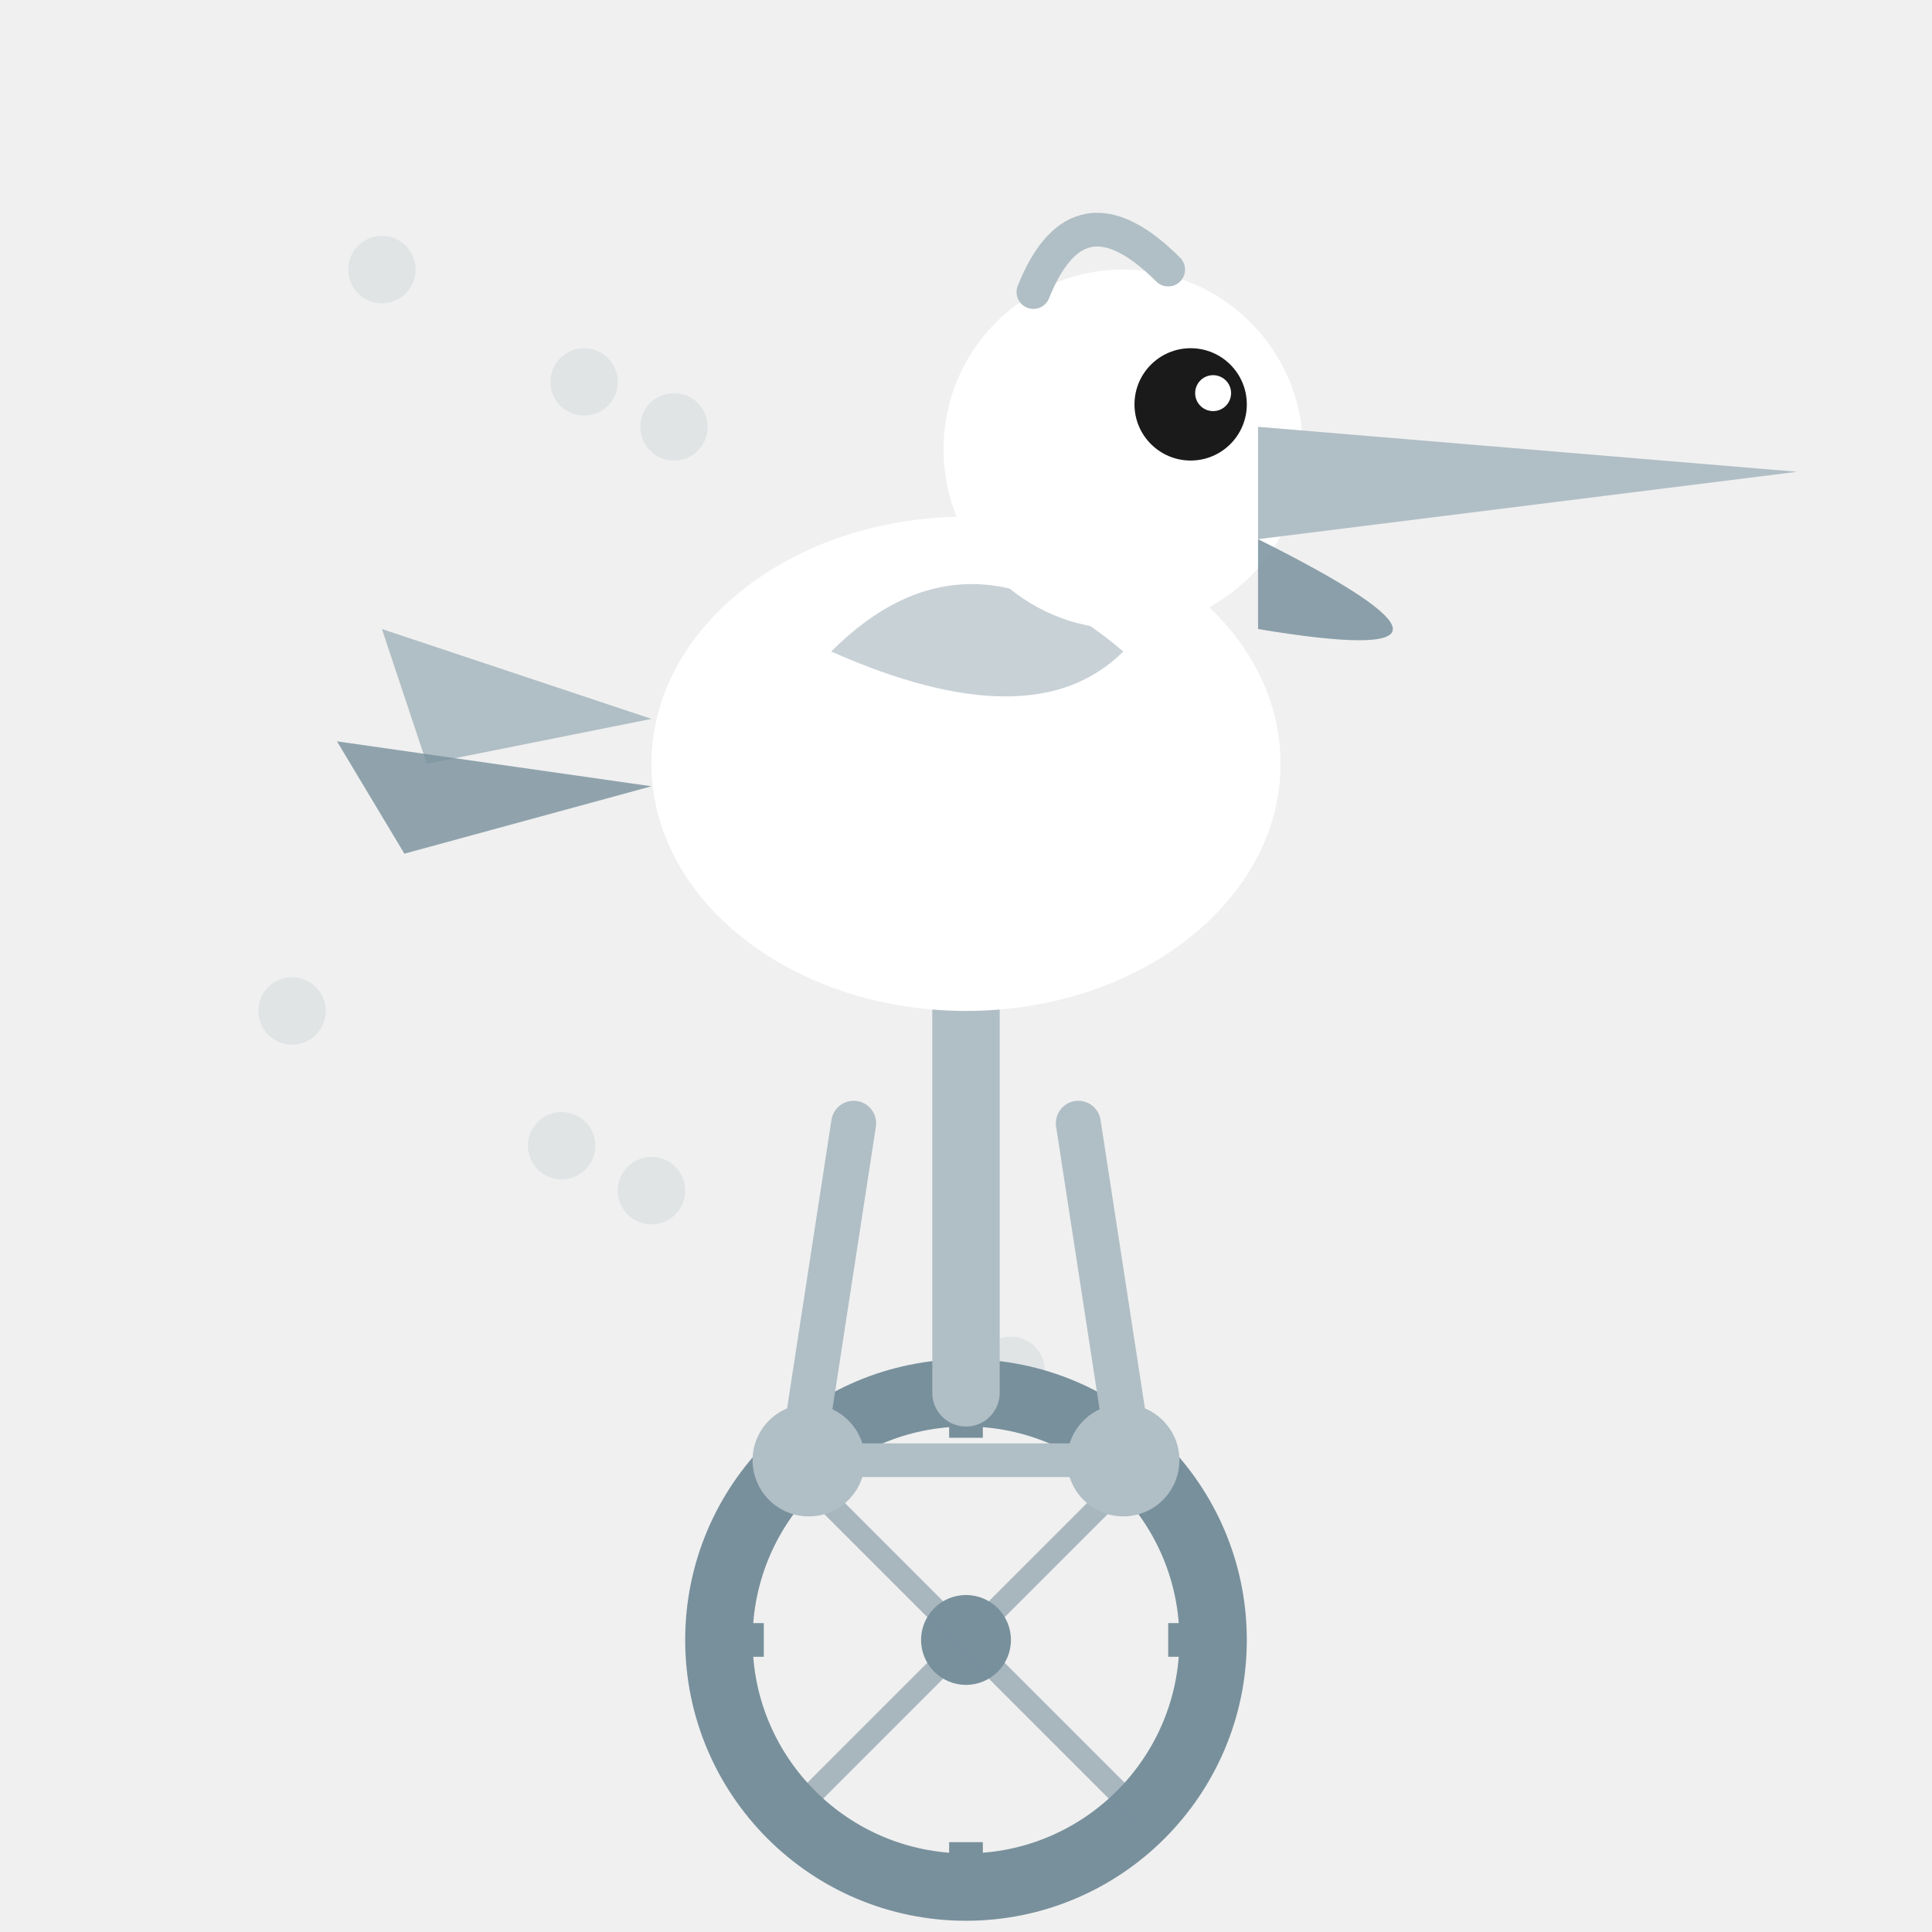
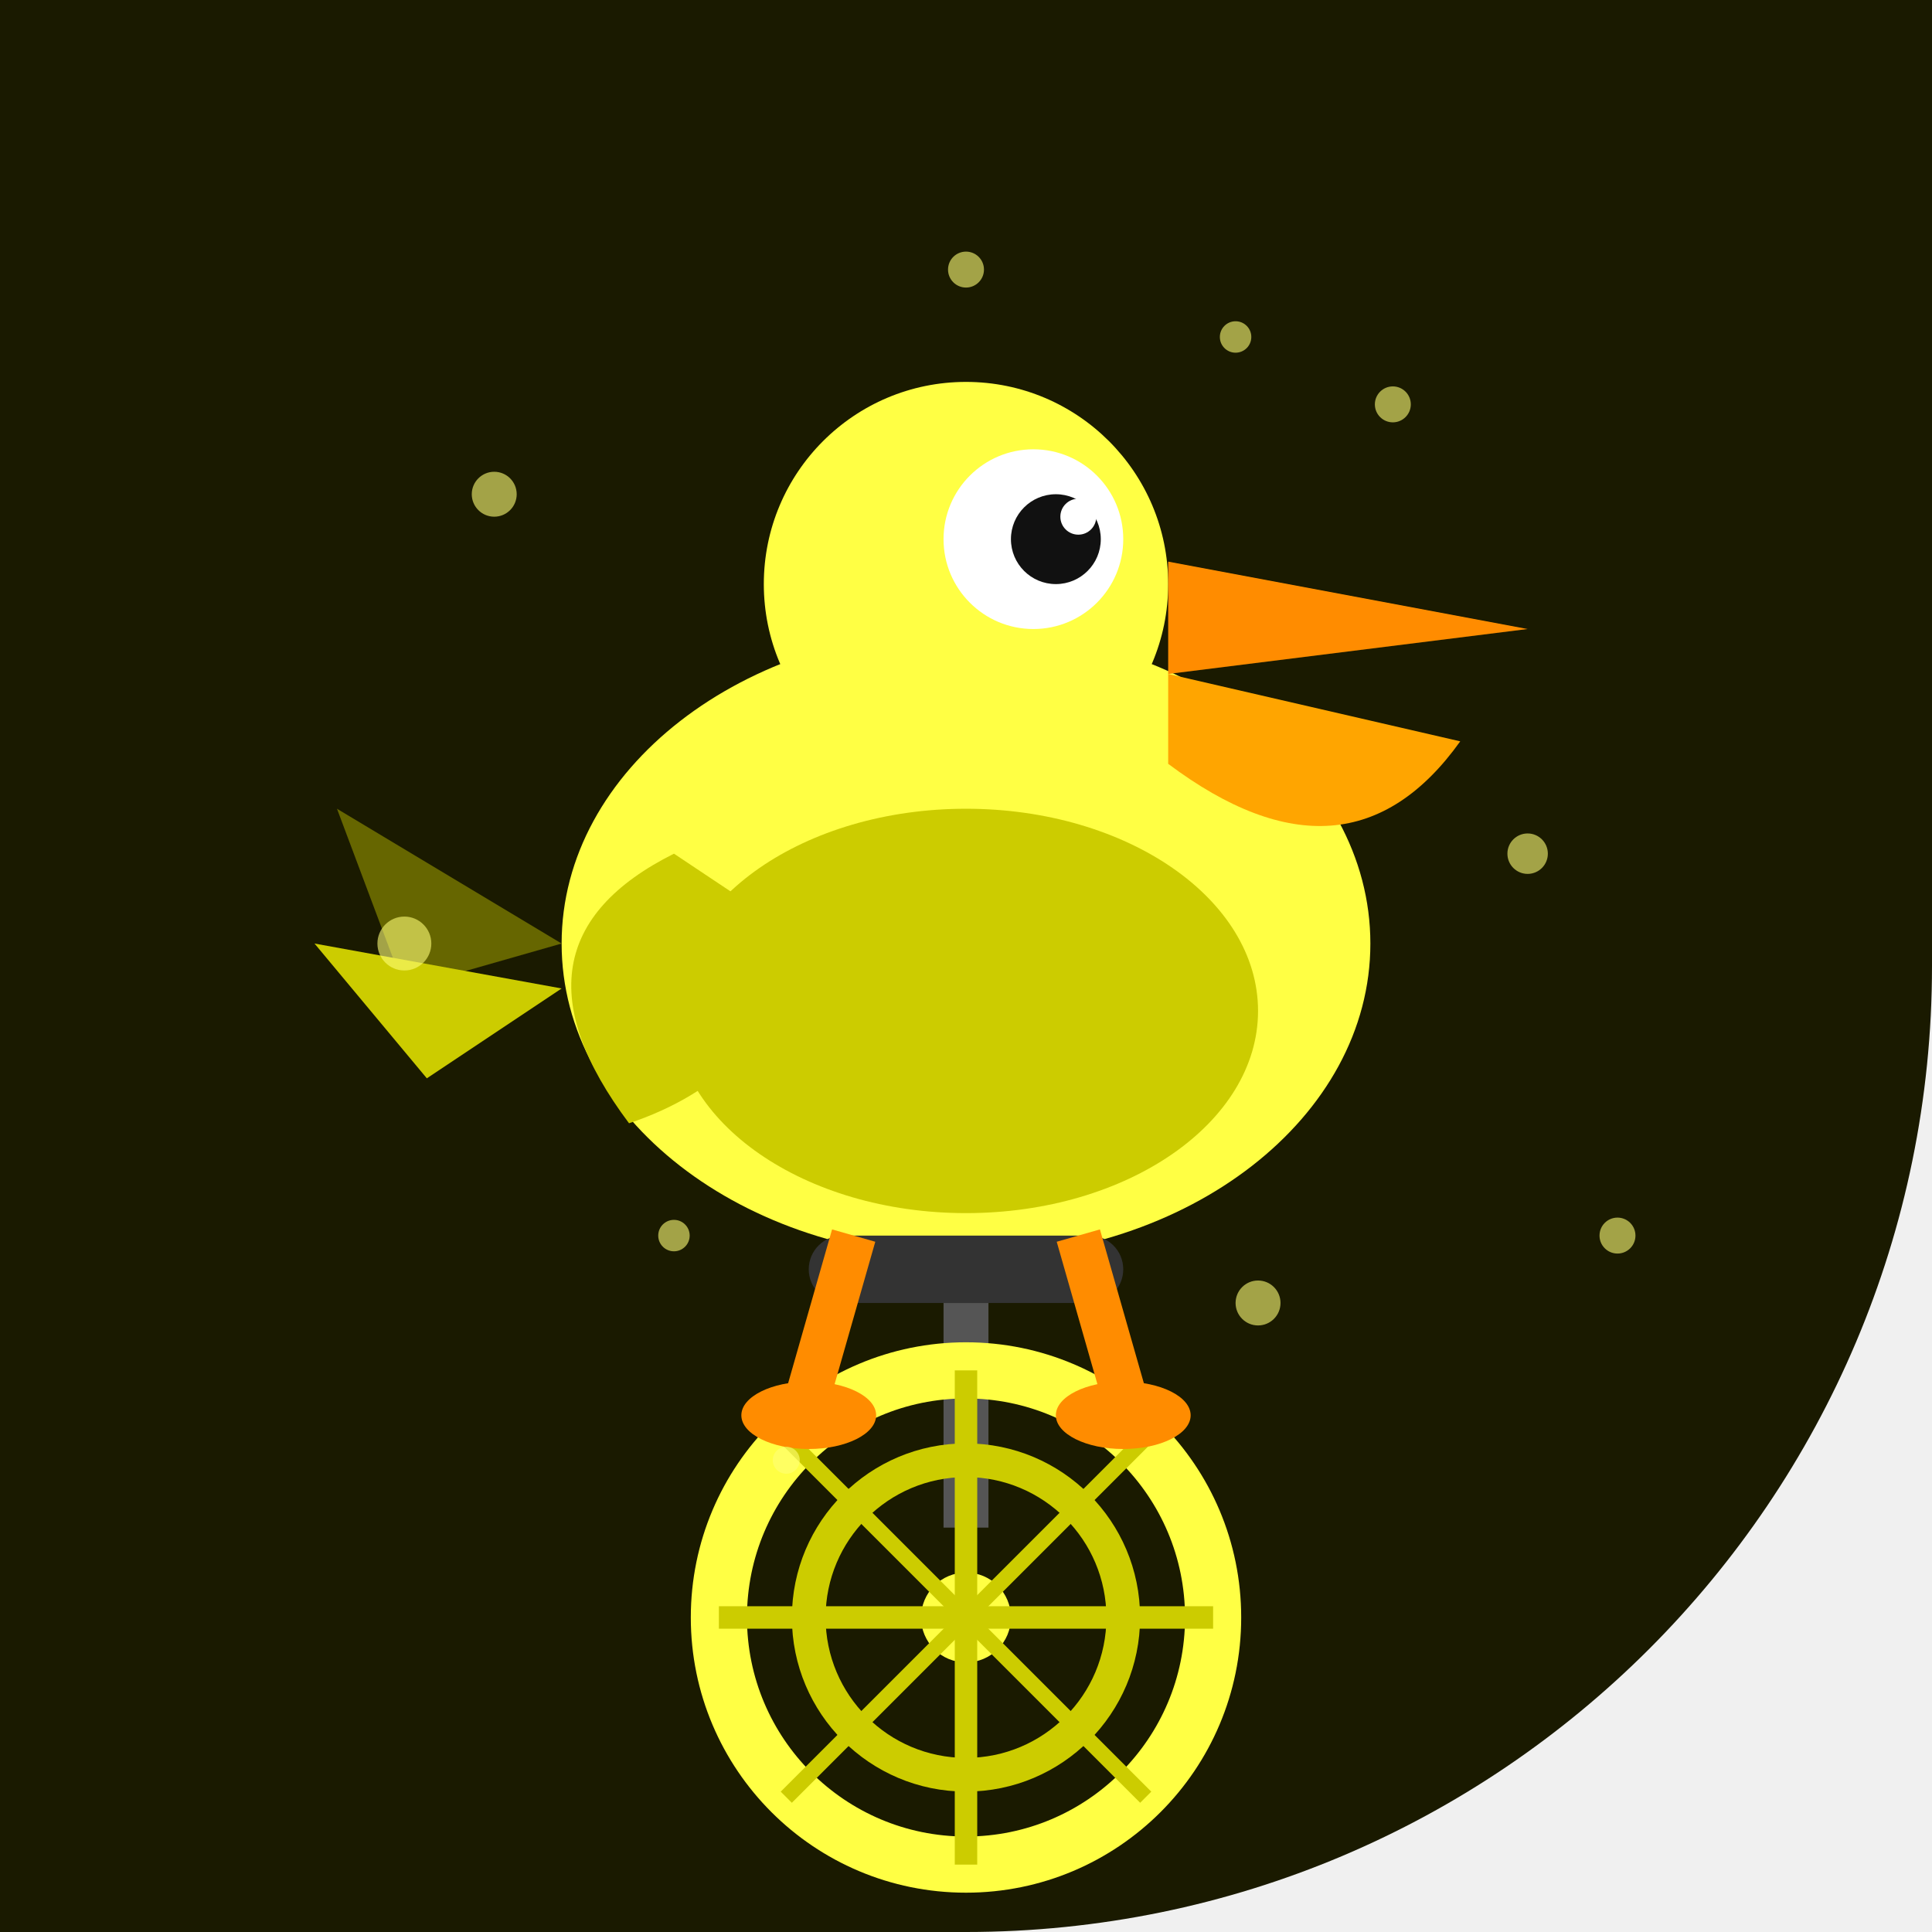
<svg xmlns="http://www.w3.org/2000/svg" width="86" height="86" viewBox="0 0 86 86">
  <defs>
-     <clipPath id="c119">
-       <path d="M 0 0 L 86.0 0 L 86.0 86.0 L 0 86.0 Z M 43 0 A 43.0 43.0 0 0 1 86.0 43.0 L 86 0 Z M 43 86 A 43.0 43.0 0 0 1 0.0 43.0 L 0 86 Z" />
+     <clipPath id="shape-clip">
+       <path d="M 0 0 L 86.0 0 L 86.0 86.0 L 0 86.0 Z M 86 43 A 43.0 43.0 0 0 1 43.0 86.0 L 86 86 Z" />
    </clipPath>
  </defs>
-   <g clip-path="url(#c119)">
-     <circle cx="25" cy="51" r="1.5" fill="#B0BEC5" opacity="0.25" />
-     <circle cx="29" cy="53" r="1.5" fill="#B0BEC5" opacity="0.25" />
-     <circle cx="30" cy="19" r="1.5" fill="#B0BEC5" opacity="0.25" />
-     <circle cx="13" cy="45" r="1.5" fill="#B0BEC5" opacity="0.25" />
-     <circle cx="26" cy="17" r="1.5" fill="#B0BEC5" opacity="0.25" />
-     <circle cx="47" cy="27" r="1.5" fill="#B0BEC5" opacity="0.25" />
-     <circle cx="17" cy="12" r="1.5" fill="#B0BEC5" opacity="0.25" />
-     <circle cx="45" cy="61" r="1.5" fill="#B0BEC5" opacity="0.25" />
-     <circle cx="43" cy="73" r="11" fill="none" stroke="#78909C" stroke-width="3" />
-     <circle cx="43" cy="73" r="2" fill="#78909C" />
-     <line x1="43" y1="62" x2="43" y2="64" stroke="#78909C" stroke-width="1.5" />
-     <line x1="43" y1="82" x2="43" y2="84" stroke="#78909C" stroke-width="1.5" />
-     <line x1="32" y1="73" x2="34" y2="73" stroke="#78909C" stroke-width="1.5" />
-     <line x1="52" y1="73" x2="54" y2="73" stroke="#78909C" stroke-width="1.5" />
-     <line x1="43" y1="73" x2="35" y2="65" stroke="#78909C" stroke-width="1" opacity="0.6" />
-     <line x1="43" y1="73" x2="51" y2="65" stroke="#78909C" stroke-width="1" opacity="0.6" />
-     <line x1="43" y1="73" x2="35" y2="81" stroke="#78909C" stroke-width="1" opacity="0.6" />
-     <line x1="43" y1="73" x2="51" y2="81" stroke="#78909C" stroke-width="1" opacity="0.6" />
-     <line x1="43" y1="62" x2="43" y2="44" stroke="#B0BEC5" stroke-width="3" stroke-linecap="round" />
-     <line x1="43" y1="44" x2="38" y2="42" stroke="#B0BEC5" stroke-width="2.5" stroke-linecap="round" />
-     <line x1="43" y1="44" x2="48" y2="42" stroke="#B0BEC5" stroke-width="2.5" stroke-linecap="round" />
-     <circle cx="36" cy="65" r="2.5" fill="#B0BEC5" />
-     <circle cx="50" cy="65" r="2.5" fill="#B0BEC5" />
-     <line x1="36" y1="65" x2="50" y2="65" stroke="#B0BEC5" stroke-width="1.5" />
-     <line x1="38" y1="50" x2="36" y2="63" stroke="#B0BEC5" stroke-width="2" stroke-linecap="round" />
-     <line x1="48" y1="50" x2="50" y2="63" stroke="#B0BEC5" stroke-width="2" stroke-linecap="round" />
-     <ellipse cx="43" cy="34" rx="14" ry="11" fill="#FFFFFF" />
-     <path d="M 29 32 L 17 28 L 19 34 Z" fill="#B0BEC5" />
-     <path d="M 29 35 L 15 33 L 18 38 Z" fill="#78909C" opacity="0.8" />
-     <path d="M 37 29 Q 43 23 50 29 Q 46 33 37 29 Z" fill="#B0BEC5" opacity="0.7" />
-     <circle cx="50" cy="20" r="8" fill="#FFFFFF" />
-     <circle cx="53" cy="18" r="2.5" fill="#1A1A1A" />
-     <circle cx="54" cy="17.5" r="0.8" fill="#FFFFFF" />
-     <path d="M 56 19 L 80 21 L 56 24 Z" fill="#B0BEC5" />
-     <path d="M 56 24 Q 68.0 30 56 28 Z" fill="#78909C" opacity="0.85" />
-     <path d="M 46 13 Q 48 8 52 12" fill="none" stroke="#B0BEC5" stroke-width="1.5" stroke-linecap="round" />
+   <g clip-path="url(#shape-clip)">
+     <path d="M 0 0 L 86.0 0 L 86.0 86.0 L 0 86.0 Z M 86 43 A 43.0 43.0 0 0 1 43.0 86.0 L 86 86 Z" fill="#1a1a00" />
+     <ellipse cx="43" cy="42" rx="18" ry="14" fill="#ffff44" />
+     <ellipse cx="43" cy="45" rx="13" ry="9" fill="#cccc00" />
+     <circle cx="43" cy="26" r="9" fill="#ffff44" />
+     <circle cx="46" cy="24" r="4" fill="white" />
+     <circle cx="47" cy="24" r="2" fill="#111" />
+     <circle cx="48" cy="23" r="0.8" fill="white" />
+     <path d="M 52 25 L 68 28 L 52 30 Z" fill="#ff8c00" />
+     <path d="M 52 30 L 65 33 Q 60 40 52 34 Z" fill="#ffa500" />
+     <path d="M 30 38 Q 22 42 28 50 Q 34 48 36 42 Z" fill="#cccc00" />
+     <path d="M 25 42 L 15 36 L 18 44 Z" fill="#666600" />
+     <path d="M 25 44 L 14 42 L 19 48 Z" fill="#cccc00" />
+     <rect x="36" y="55" width="14" height="3" rx="1.5" fill="#333" />
+     <rect x="42" y="58" width="2" height="10" fill="#555" />
+     <circle cx="43" cy="72" r="11" fill="none" stroke="#ffff44" stroke-width="2.5" />
+     <circle cx="43" cy="72" r="7" fill="none" stroke="#cccc00" stroke-width="1.5" />
+     <circle cx="43" cy="72" r="2" fill="#ffff44" />
+     <line x1="43" y1="61" x2="43" y2="83" stroke="#cccc00" stroke-width="1" />
+     <line x1="32" y1="72" x2="54" y2="72" stroke="#cccc00" stroke-width="1" />
+     <line x1="35" y1="64" x2="51" y2="80" stroke="#cccc00" stroke-width="0.7" />
+     <line x1="51" y1="64" x2="35" y2="80" stroke="#cccc00" stroke-width="0.7" />
+     <line x1="38" y1="55" x2="36" y2="62" stroke="#ff8c00" stroke-width="2" />
+     <line x1="48" y1="55" x2="50" y2="62" stroke="#ff8c00" stroke-width="2" />
+     <ellipse cx="36" cy="63" rx="3" ry="1.5" fill="#ff8c00" />
+     <ellipse cx="50" cy="63" rx="3" ry="1.5" fill="#ff8c00" />
+     <g opacity="0.6">
+       <circle cx="22" cy="22" r="1" fill="#ffff77" />
+       <circle cx="62" cy="18" r="0.8" fill="#ffff77" />
+       <circle cx="18" cy="42" r="1.2" fill="#ffff77" />
+       <circle cx="68" cy="38" r="0.9" fill="#ffff77" />
+       <circle cx="30" cy="55" r="0.7" fill="#ffff77" />
+       <circle cx="56" cy="58" r="1" fill="#ffff77" />
+       <circle cx="43" cy="12" r="0.8" fill="#ffff77" />
+       <circle cx="35" cy="65" r="0.6" fill="#ffff77" />
+       <circle cx="55" cy="15" r="0.7" fill="#ffff77" />
+       <circle cx="72" cy="55" r="0.8" fill="#ffff77" />
+     </g>
  </g>
</svg>
